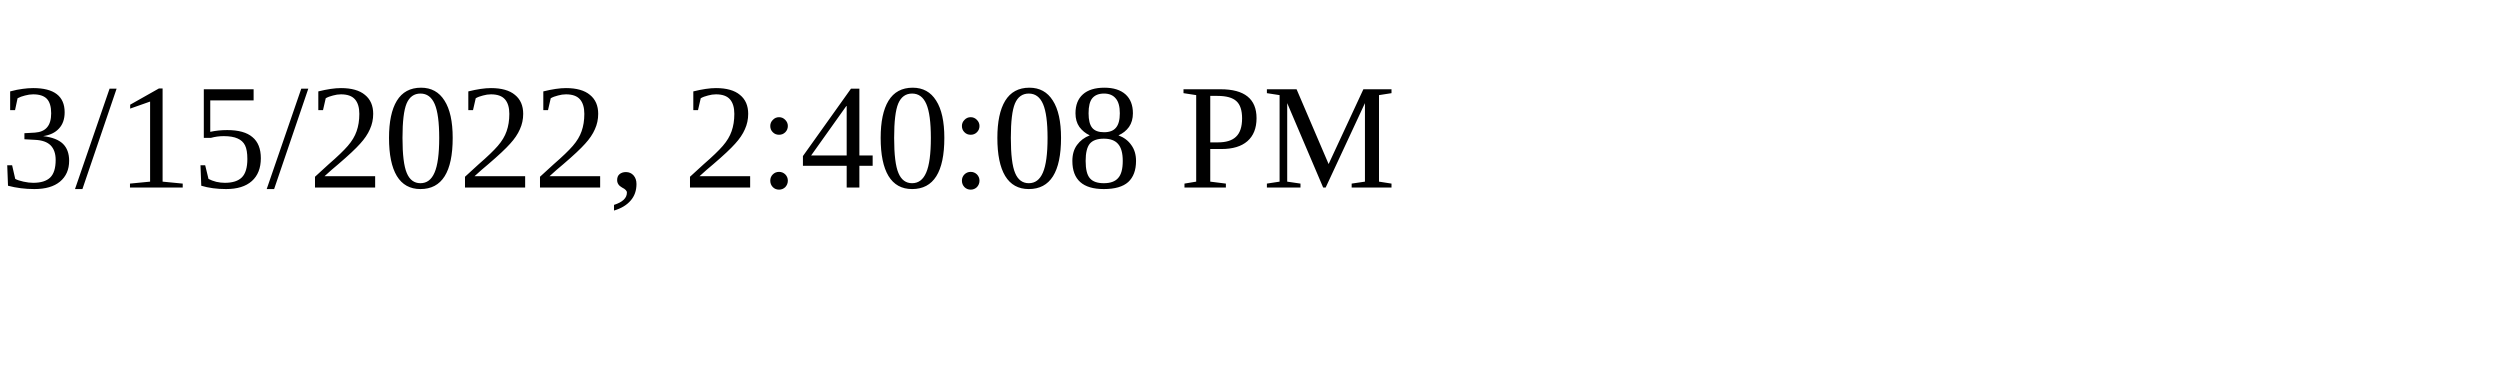
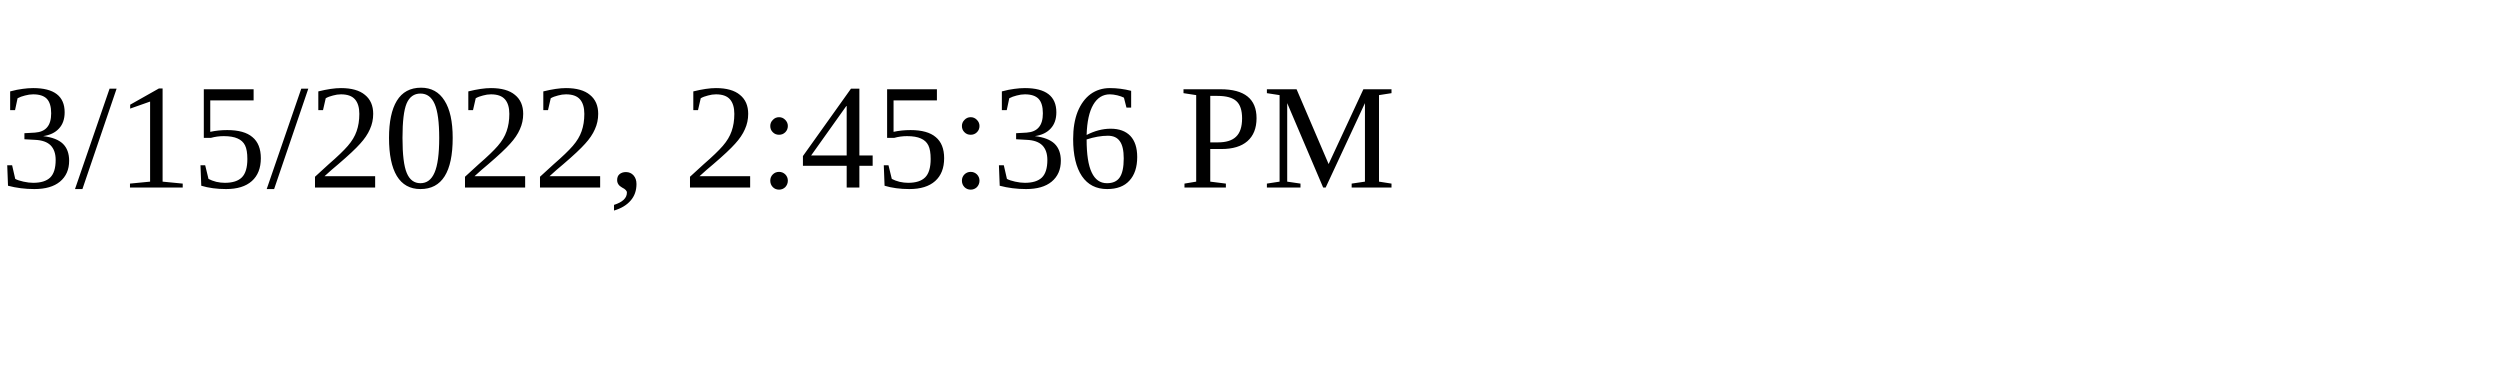
<svg xmlns="http://www.w3.org/2000/svg" height="30" width="200">
-   <text x="0" y="15">3/15/2022, 2:40:08 PM</text>
+   <text x="0" y="15">3/15/2022, 2:45:36 PM</text>
</svg>
